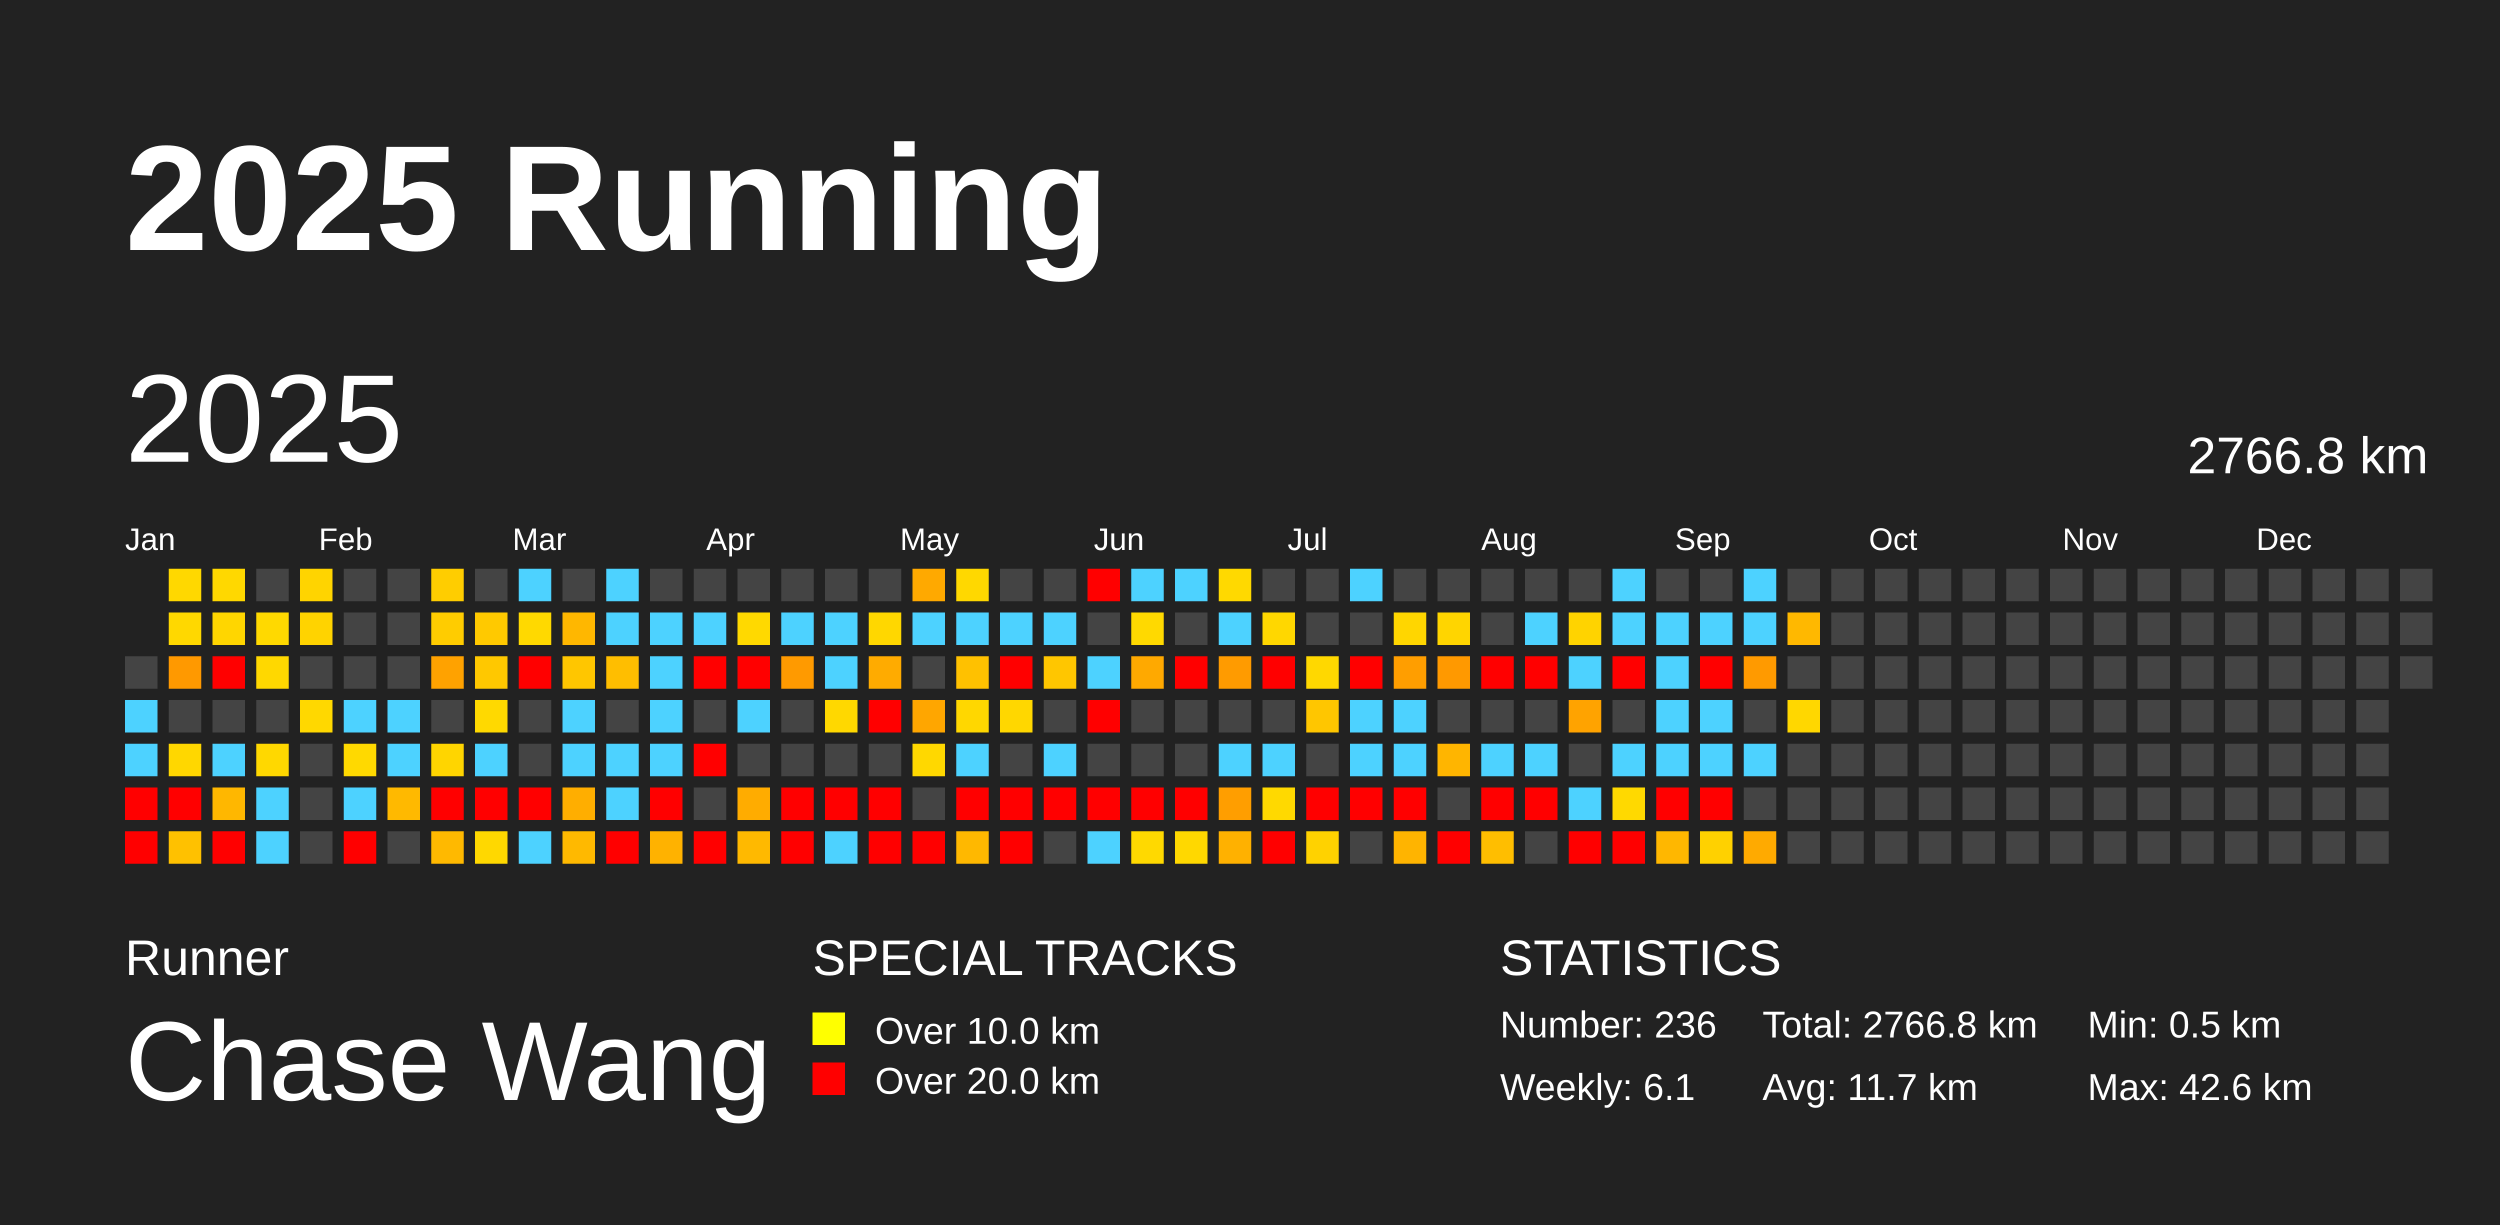
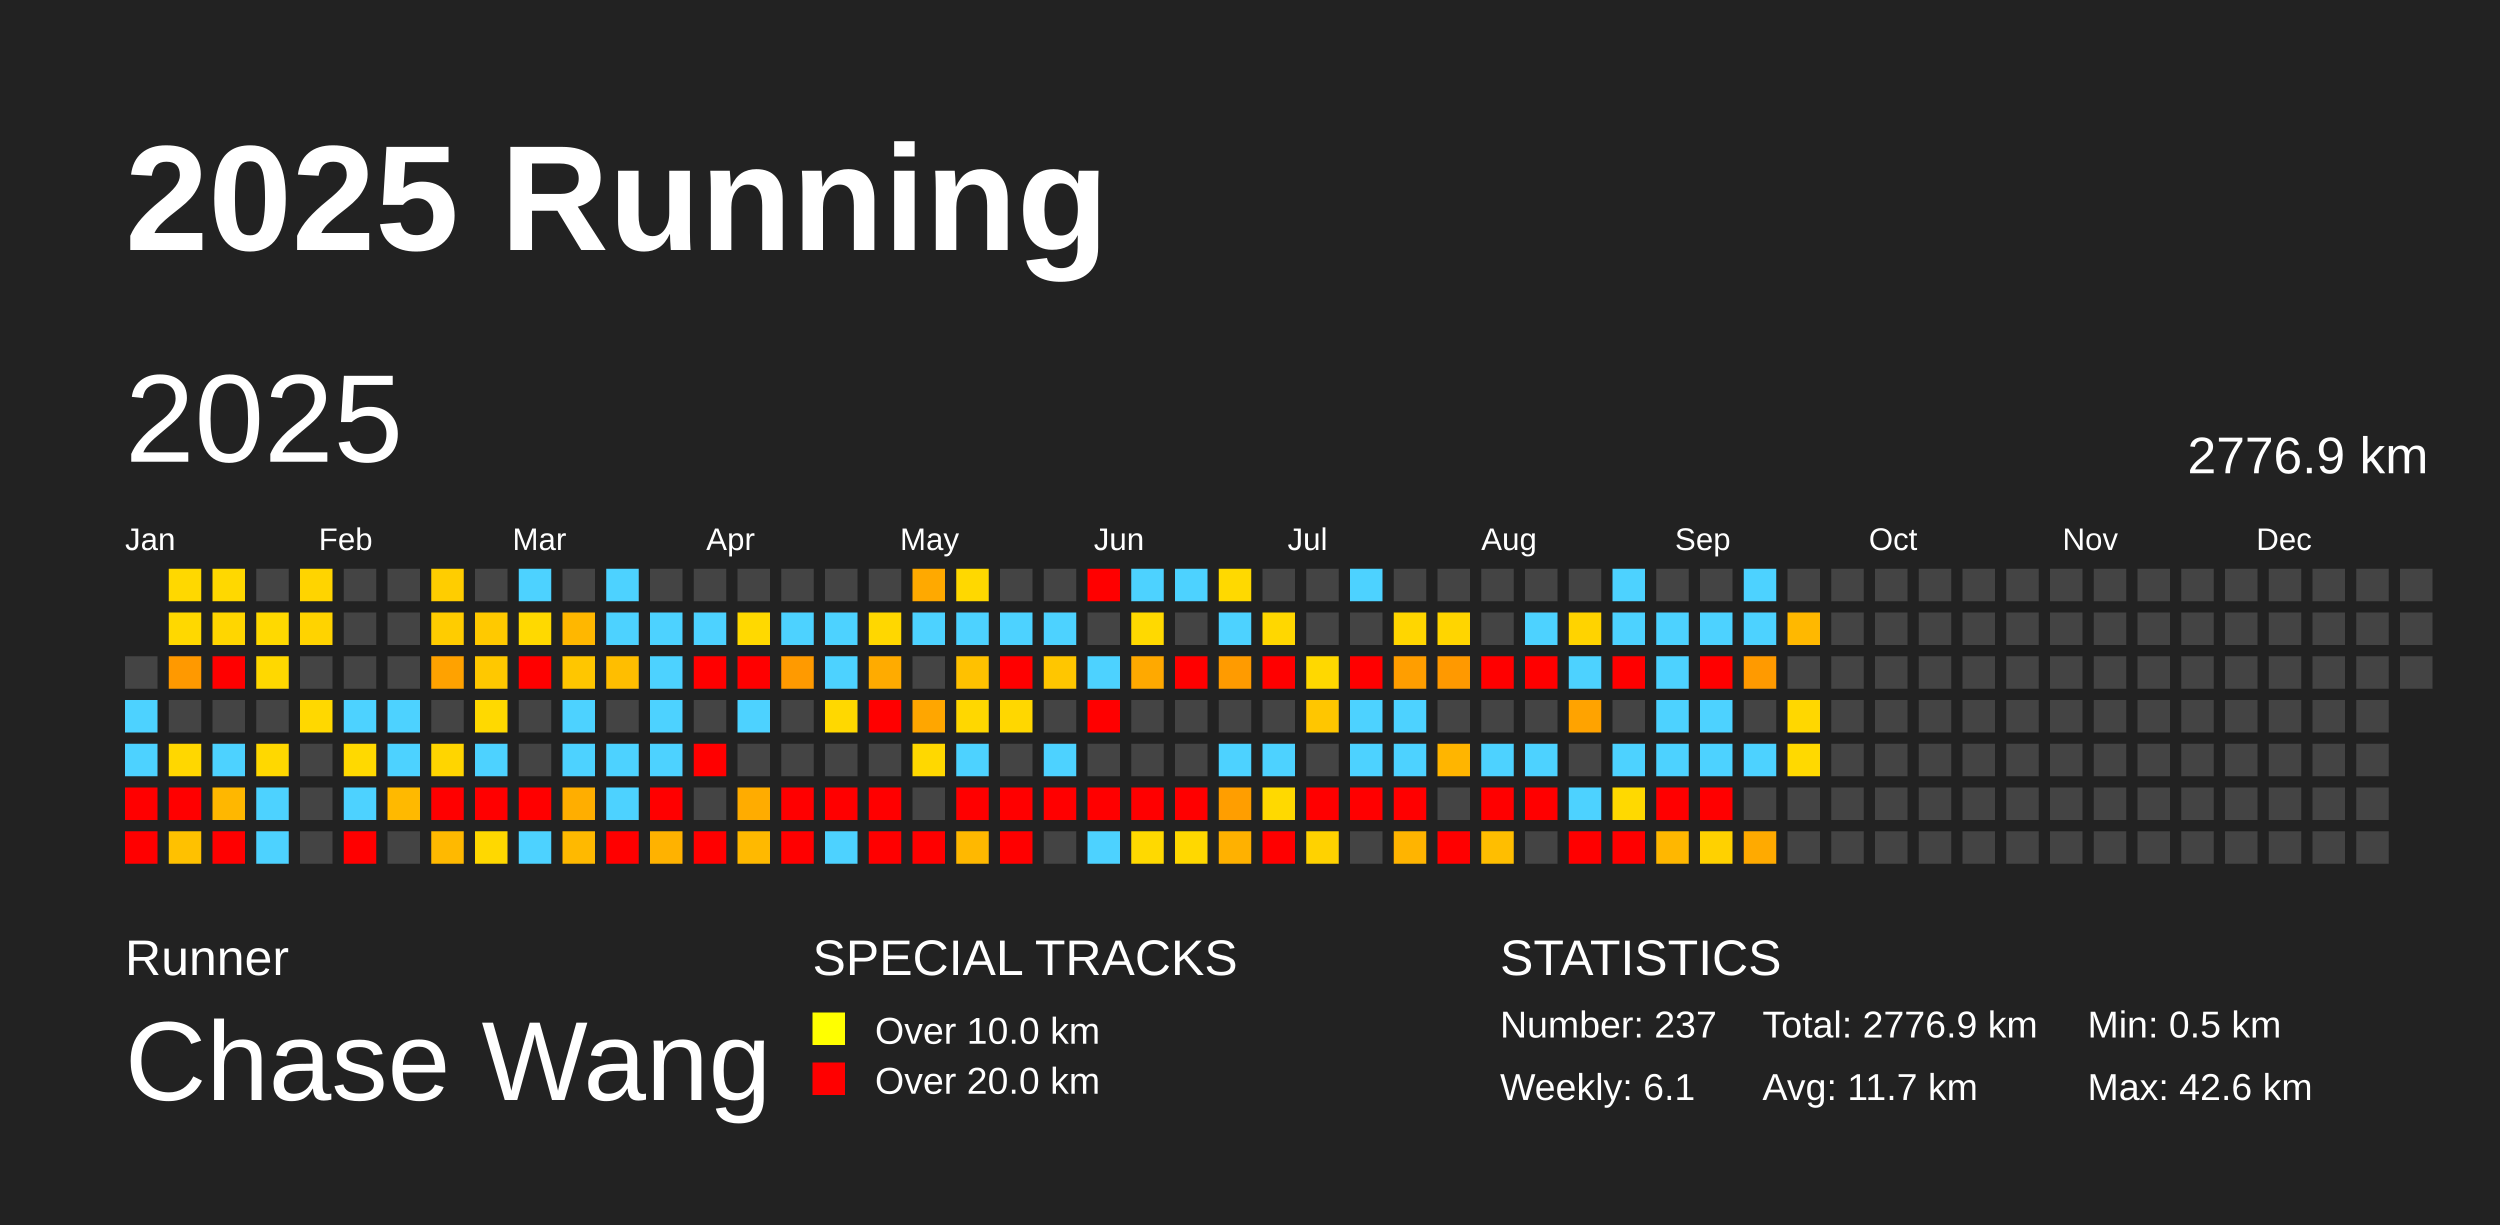
<svg xmlns="http://www.w3.org/2000/svg" baseProfile="full" height="98mm" version="1.1" viewBox="0,0,200,98" width="200mm">
  <defs />
  <rect fill="#222222" height="98" width="200" x="0" y="0" />
  <text fill="#FFFFFF" style="font-size:12px; font-family:Arial; font-weight:bold;" x="10" y="20">2025 Running</text>
  <text fill="#FFFFFF" style="font-size:4px; font-family:Arial" x="10" y="78">Runner</text>
  <text fill="#FFFFFF" style="font-size:9px; font-family:Arial" x="10" y="88">Chase Wang</text>
  <text fill="#FFFFFF" style="font-size:4px; font-family:Arial" x="65" y="78">SPECIAL TRACKS</text>
  <rect fill="yellow" height="2.6" width="2.6" x="65" y="81" />
  <text fill="#FFFFFF" style="font-size:3px; font-family:Arial" x="70" y="83.5">Over 10.0 km</text>
  <rect fill="red" height="2.6" width="2.6" x="65" y="85" />
  <text fill="#FFFFFF" style="font-size:3px; font-family:Arial" x="70" y="87.5">Over 20.0 km</text>
  <text fill="#FFFFFF" style="font-size:4px; font-family:Arial" x="120" y="78">STATISTICS</text>
-   <text fill="#FFFFFF" style="font-size:3px; font-family:Arial" x="120" y="83">Number: 236</text>
+   <text fill="#FFFFFF" style="font-size:3px; font-family:Arial" x="120" y="83">Number: 237</text>
  <text fill="#FFFFFF" style="font-size:3px; font-family:Arial" x="120" y="88">Weekly: 6.1</text>
-   <text fill="#FFFFFF" style="font-size:3px; font-family:Arial" x="141" y="83">Total: 2766.8 km</text>
+   <text fill="#FFFFFF" style="font-size:3px; font-family:Arial" x="141" y="83">Total: 2776.9 km</text>
  <text fill="#FFFFFF" style="font-size:3px; font-family:Arial" x="141" y="88">Avg: 11.7 km</text>
  <text fill="#FFFFFF" style="font-size:3px; font-family:Arial" x="167" y="83">Min: 0.5 km</text>
  <text fill="#FFFFFF" style="font-size:3px; font-family:Arial" x="167" y="88">Max: 42.6 km</text>
  <text dominant-baseline="hanging" fill="#FFFFFF" style="font-size:10.0px; font-family:Arial;" x="10" y="30">2025</text>
-   <text dominant-baseline="hanging" fill="#FFFFFF" style="font-size:4.125px; font-family:Arial;" x="175" y="35">2766.8 km</text>
+   <text dominant-baseline="hanging" fill="#FFFFFF" style="font-size:4.125px; font-family:Arial;" x="175" y="35">2776.9 km</text>
  <text fill="#FFFFFF" style="font-size:2.5px; font-family:Arial" x="10.0" y="44">Jan</text>
  <text fill="#FFFFFF" style="font-size:2.5px; font-family:Arial" x="25.5" y="44">Feb</text>
  <text fill="#FFFFFF" style="font-size:2.5px; font-family:Arial" x="41.0" y="44">Mar</text>
  <text fill="#FFFFFF" style="font-size:2.5px; font-family:Arial" x="56.5" y="44">Apr</text>
  <text fill="#FFFFFF" style="font-size:2.5px; font-family:Arial" x="72.0" y="44">May</text>
  <text fill="#FFFFFF" style="font-size:2.5px; font-family:Arial" x="87.5" y="44">Jun</text>
  <text fill="#FFFFFF" style="font-size:2.5px; font-family:Arial" x="103.0" y="44">Jul</text>
  <text fill="#FFFFFF" style="font-size:2.5px; font-family:Arial" x="118.5" y="44">Aug</text>
  <text fill="#FFFFFF" style="font-size:2.5px; font-family:Arial" x="134.0" y="44">Sep</text>
  <text fill="#FFFFFF" style="font-size:2.5px; font-family:Arial" x="149.5" y="44">Oct</text>
  <text fill="#FFFFFF" style="font-size:2.5px; font-family:Arial" x="165.0" y="44">Nov</text>
  <text fill="#FFFFFF" style="font-size:2.5px; font-family:Arial" x="180.5" y="44">Dec</text>
  <rect fill="#444444" height="2.6" width="2.6" x="10.0" y="52.5" />
  <rect fill="#4dd2ff" height="2.6" width="2.6" x="10.0" y="56.0" />
  <rect fill="#4dd2ff" height="2.6" width="2.6" x="10.0" y="59.5" />
  <rect fill="red" height="2.6" width="2.6" x="10.0" y="63.0" />
  <rect fill="red" height="2.6" width="2.6" x="10.0" y="66.5" />
  <rect fill="#ffd800" height="2.6" width="2.6" x="13.5" y="45.5" />
  <rect fill="#ffd800" height="2.6" width="2.6" x="13.5" y="49.0" />
  <rect fill="#ff9900" height="2.6" width="2.6" x="13.5" y="52.5" />
  <rect fill="#444444" height="2.6" width="2.6" x="13.5" y="56.0" />
  <rect fill="#ffd700" height="2.6" width="2.6" x="13.5" y="59.5" />
  <rect fill="red" height="2.6" width="2.6" x="13.5" y="63.0" />
  <rect fill="#ffc100" height="2.6" width="2.6" x="13.5" y="66.5" />
  <rect fill="#ffd800" height="2.6" width="2.6" x="17.0" y="45.5" />
  <rect fill="#ffd600" height="2.6" width="2.6" x="17.0" y="49.0" />
  <rect fill="red" height="2.6" width="2.6" x="17.0" y="52.5" />
  <rect fill="#444444" height="2.6" width="2.6" x="17.0" y="56.0" />
  <rect fill="#4dd2ff" height="2.6" width="2.6" x="17.0" y="59.5" />
  <rect fill="#ffb700" height="2.6" width="2.6" x="17.0" y="63.0" />
  <rect fill="red" height="2.6" width="2.6" x="17.0" y="66.5" />
  <rect fill="#444444" height="2.6" width="2.6" x="20.5" y="45.5" />
  <rect fill="#ffd900" height="2.6" width="2.6" x="20.5" y="49.0" />
  <rect fill="#ffd800" height="2.6" width="2.6" x="20.5" y="52.5" />
  <rect fill="#444444" height="2.6" width="2.6" x="20.5" y="56.0" />
  <rect fill="#ffd800" height="2.6" width="2.6" x="20.5" y="59.5" />
  <rect fill="#4dd2ff" height="2.6" width="2.6" x="20.5" y="63.0" />
  <rect fill="#4dd2ff" height="2.6" width="2.6" x="20.5" y="66.5" />
  <rect fill="#ffd400" height="2.6" width="2.6" x="24.0" y="45.5" />
  <rect fill="#ffd300" height="2.6" width="2.6" x="24.0" y="49.0" />
  <rect fill="#444444" height="2.6" width="2.6" x="24.0" y="52.5" />
  <rect fill="#ffd800" height="2.6" width="2.6" x="24.0" y="56.0" />
  <rect fill="#444444" height="2.6" width="2.6" x="24.0" y="59.5" />
  <rect fill="#444444" height="2.6" width="2.6" x="24.0" y="63.0" />
  <rect fill="#444444" height="2.6" width="2.6" x="24.0" y="66.5" />
  <rect fill="#444444" height="2.6" width="2.6" x="27.5" y="45.5" />
  <rect fill="#444444" height="2.6" width="2.6" x="27.5" y="49.0" />
  <rect fill="#444444" height="2.6" width="2.6" x="27.5" y="52.5" />
  <rect fill="#4dd2ff" height="2.6" width="2.6" x="27.5" y="56.0" />
  <rect fill="#ffd900" height="2.6" width="2.6" x="27.5" y="59.5" />
  <rect fill="#4dd2ff" height="2.6" width="2.6" x="27.5" y="63.0" />
  <rect fill="red" height="2.6" width="2.6" x="27.5" y="66.5" />
  <rect fill="#444444" height="2.6" width="2.6" x="31.0" y="45.5" />
  <rect fill="#444444" height="2.6" width="2.6" x="31.0" y="49.0" />
  <rect fill="#444444" height="2.6" width="2.6" x="31.0" y="52.5" />
  <rect fill="#4dd2ff" height="2.6" width="2.6" x="31.0" y="56.0" />
  <rect fill="#4dd2ff" height="2.6" width="2.6" x="31.0" y="59.5" />
  <rect fill="#ffb900" height="2.6" width="2.6" x="31.0" y="63.0" />
  <rect fill="#444444" height="2.6" width="2.6" x="31.0" y="66.5" />
  <rect fill="#ffcd00" height="2.6" width="2.6" x="34.5" y="45.5" />
  <rect fill="#ffcc00" height="2.6" width="2.6" x="34.5" y="49.0" />
  <rect fill="#ffa200" height="2.6" width="2.6" x="34.5" y="52.5" />
  <rect fill="#444444" height="2.6" width="2.6" x="34.5" y="56.0" />
  <rect fill="#ffd500" height="2.6" width="2.6" x="34.5" y="59.5" />
  <rect fill="red" height="2.6" width="2.6" x="34.5" y="63.0" />
  <rect fill="#ffb900" height="2.6" width="2.6" x="34.5" y="66.5" />
  <rect fill="#444444" height="2.6" width="2.6" x="38.0" y="45.5" />
  <rect fill="#ffc900" height="2.6" width="2.6" x="38.0" y="49.0" />
  <rect fill="#ffc800" height="2.6" width="2.6" x="38.0" y="52.5" />
  <rect fill="#ffd900" height="2.6" width="2.6" x="38.0" y="56.0" />
  <rect fill="#4dd2ff" height="2.6" width="2.6" x="38.0" y="59.5" />
  <rect fill="red" height="2.6" width="2.6" x="38.0" y="63.0" />
  <rect fill="#ffd800" height="2.6" width="2.6" x="38.0" y="66.5" />
  <rect fill="#4dd2ff" height="2.6" width="2.6" x="41.5" y="45.5" />
  <rect fill="#ffd900" height="2.6" width="2.6" x="41.5" y="49.0" />
  <rect fill="red" height="2.6" width="2.6" x="41.5" y="52.5" />
  <rect fill="#444444" height="2.6" width="2.6" x="41.5" y="56.0" />
  <rect fill="#444444" height="2.6" width="2.6" x="41.5" y="59.5" />
  <rect fill="red" height="2.6" width="2.6" x="41.5" y="63.0" />
  <rect fill="#4dd2ff" height="2.6" width="2.6" x="41.5" y="66.5" />
  <rect fill="#444444" height="2.6" width="2.6" x="45.0" y="45.5" />
  <rect fill="#ffb700" height="2.6" width="2.6" x="45.0" y="49.0" />
  <rect fill="#ffc600" height="2.6" width="2.6" x="45.0" y="52.5" />
  <rect fill="#4dd2ff" height="2.6" width="2.6" x="45.0" y="56.0" />
  <rect fill="#4dd2ff" height="2.6" width="2.6" x="45.0" y="59.5" />
  <rect fill="#ffae00" height="2.6" width="2.6" x="45.0" y="63.0" />
  <rect fill="#ffb900" height="2.6" width="2.6" x="45.0" y="66.5" />
  <rect fill="#4dd2ff" height="2.6" width="2.6" x="48.5" y="45.5" />
  <rect fill="#4dd2ff" height="2.6" width="2.6" x="48.5" y="49.0" />
  <rect fill="#ffbe00" height="2.6" width="2.6" x="48.5" y="52.5" />
  <rect fill="#444444" height="2.6" width="2.6" x="48.5" y="56.0" />
  <rect fill="#4dd2ff" height="2.6" width="2.6" x="48.5" y="59.5" />
  <rect fill="#4dd2ff" height="2.6" width="2.6" x="48.5" y="63.0" />
  <rect fill="red" height="2.6" width="2.6" x="48.5" y="66.5" />
  <rect fill="#444444" height="2.6" width="2.6" x="52.0" y="45.5" />
  <rect fill="#4dd2ff" height="2.6" width="2.6" x="52.0" y="49.0" />
  <rect fill="#4dd2ff" height="2.6" width="2.6" x="52.0" y="52.5" />
  <rect fill="#4dd2ff" height="2.6" width="2.6" x="52.0" y="56.0" />
  <rect fill="#4dd2ff" height="2.6" width="2.6" x="52.0" y="59.5" />
  <rect fill="red" height="2.6" width="2.6" x="52.0" y="63.0" />
  <rect fill="#ffb200" height="2.6" width="2.6" x="52.0" y="66.5" />
  <rect fill="#444444" height="2.6" width="2.6" x="55.5" y="45.5" />
  <rect fill="#4dd2ff" height="2.6" width="2.6" x="55.5" y="49.0" />
  <rect fill="red" height="2.6" width="2.6" x="55.5" y="52.5" />
  <rect fill="#444444" height="2.6" width="2.6" x="55.5" y="56.0" />
  <rect fill="red" height="2.6" width="2.6" x="55.5" y="59.5" />
  <rect fill="#444444" height="2.6" width="2.6" x="55.5" y="63.0" />
  <rect fill="red" height="2.6" width="2.6" x="55.5" y="66.5" />
  <rect fill="#444444" height="2.6" width="2.6" x="59.0" y="45.5" />
  <rect fill="#ffd900" height="2.6" width="2.6" x="59.0" y="49.0" />
  <rect fill="red" height="2.6" width="2.6" x="59.0" y="52.5" />
  <rect fill="#4dd2ff" height="2.6" width="2.6" x="59.0" y="56.0" />
  <rect fill="#444444" height="2.6" width="2.6" x="59.0" y="59.5" />
  <rect fill="#ffac00" height="2.6" width="2.6" x="59.0" y="63.0" />
  <rect fill="#ffb900" height="2.6" width="2.6" x="59.0" y="66.5" />
  <rect fill="#444444" height="2.6" width="2.6" x="62.5" y="45.5" />
  <rect fill="#4dd2ff" height="2.6" width="2.6" x="62.5" y="49.0" />
  <rect fill="#ff9a00" height="2.6" width="2.6" x="62.5" y="52.5" />
  <rect fill="#444444" height="2.6" width="2.6" x="62.5" y="56.0" />
  <rect fill="#444444" height="2.6" width="2.6" x="62.5" y="59.5" />
  <rect fill="red" height="2.6" width="2.6" x="62.5" y="63.0" />
  <rect fill="red" height="2.6" width="2.6" x="62.5" y="66.5" />
  <rect fill="#444444" height="2.6" width="2.6" x="66.0" y="45.5" />
  <rect fill="#4dd2ff" height="2.6" width="2.6" x="66.0" y="49.0" />
  <rect fill="#4dd2ff" height="2.6" width="2.6" x="66.0" y="52.5" />
  <rect fill="#ffd800" height="2.6" width="2.6" x="66.0" y="56.0" />
  <rect fill="#444444" height="2.6" width="2.6" x="66.0" y="59.5" />
  <rect fill="red" height="2.6" width="2.6" x="66.0" y="63.0" />
  <rect fill="#4dd2ff" height="2.6" width="2.6" x="66.0" y="66.5" />
  <rect fill="#444444" height="2.6" width="2.6" x="69.5" y="45.5" />
  <rect fill="#ffd700" height="2.6" width="2.6" x="69.5" y="49.0" />
  <rect fill="#ffab00" height="2.6" width="2.6" x="69.5" y="52.5" />
  <rect fill="red" height="2.6" width="2.6" x="69.5" y="56.0" />
  <rect fill="#444444" height="2.6" width="2.6" x="69.5" y="59.5" />
  <rect fill="red" height="2.6" width="2.6" x="69.5" y="63.0" />
  <rect fill="red" height="2.6" width="2.6" x="69.5" y="66.5" />
  <rect fill="#ffa900" height="2.6" width="2.6" x="73.0" y="45.5" />
  <rect fill="#4dd2ff" height="2.6" width="2.6" x="73.0" y="49.0" />
  <rect fill="#444444" height="2.6" width="2.6" x="73.0" y="52.5" />
  <rect fill="#ffa600" height="2.6" width="2.6" x="73.0" y="56.0" />
  <rect fill="#ffd800" height="2.6" width="2.6" x="73.0" y="59.5" />
  <rect fill="#444444" height="2.6" width="2.6" x="73.0" y="63.0" />
  <rect fill="red" height="2.6" width="2.6" x="73.0" y="66.5" />
  <rect fill="#ffd800" height="2.6" width="2.6" x="76.5" y="45.5" />
  <rect fill="#4dd2ff" height="2.6" width="2.6" x="76.5" y="49.0" />
  <rect fill="#ffc100" height="2.6" width="2.6" x="76.5" y="52.5" />
  <rect fill="#ffd700" height="2.6" width="2.6" x="76.5" y="56.0" />
  <rect fill="#4dd2ff" height="2.6" width="2.6" x="76.5" y="59.5" />
  <rect fill="red" height="2.6" width="2.6" x="76.5" y="63.0" />
  <rect fill="#ffb800" height="2.6" width="2.6" x="76.5" y="66.5" />
  <rect fill="#444444" height="2.6" width="2.6" x="80.0" y="45.5" />
  <rect fill="#4dd2ff" height="2.6" width="2.6" x="80.0" y="49.0" />
  <rect fill="red" height="2.6" width="2.6" x="80.0" y="52.5" />
  <rect fill="#ffd700" height="2.6" width="2.6" x="80.0" y="56.0" />
  <rect fill="#444444" height="2.6" width="2.6" x="80.0" y="59.5" />
  <rect fill="red" height="2.6" width="2.6" x="80.0" y="63.0" />
  <rect fill="red" height="2.6" width="2.6" x="80.0" y="66.5" />
  <rect fill="#444444" height="2.6" width="2.6" x="83.5" y="45.5" />
  <rect fill="#4dd2ff" height="2.6" width="2.6" x="83.5" y="49.0" />
  <rect fill="#ffc600" height="2.6" width="2.6" x="83.5" y="52.5" />
  <rect fill="#444444" height="2.6" width="2.6" x="83.5" y="56.0" />
  <rect fill="#4dd2ff" height="2.6" width="2.6" x="83.5" y="59.5" />
  <rect fill="red" height="2.6" width="2.6" x="83.5" y="63.0" />
  <rect fill="#444444" height="2.6" width="2.6" x="83.5" y="66.5" />
  <rect fill="red" height="2.6" width="2.6" x="87.0" y="45.5" />
  <rect fill="#444444" height="2.6" width="2.6" x="87.0" y="49.0" />
  <rect fill="#4dd2ff" height="2.6" width="2.6" x="87.0" y="52.5" />
  <rect fill="red" height="2.6" width="2.6" x="87.0" y="56.0" />
  <rect fill="#444444" height="2.6" width="2.6" x="87.0" y="59.5" />
  <rect fill="red" height="2.6" width="2.6" x="87.0" y="63.0" />
  <rect fill="#4dd2ff" height="2.6" width="2.6" x="87.0" y="66.5" />
  <rect fill="#4dd2ff" height="2.6" width="2.6" x="90.5" y="45.5" />
  <rect fill="#ffd900" height="2.6" width="2.6" x="90.5" y="49.0" />
  <rect fill="#ffa900" height="2.6" width="2.6" x="90.5" y="52.5" />
  <rect fill="#444444" height="2.6" width="2.6" x="90.5" y="56.0" />
  <rect fill="#444444" height="2.6" width="2.6" x="90.5" y="59.5" />
  <rect fill="red" height="2.6" width="2.6" x="90.5" y="63.0" />
  <rect fill="#ffd900" height="2.6" width="2.6" x="90.5" y="66.5" />
  <rect fill="#4dd2ff" height="2.6" width="2.6" x="94.0" y="45.5" />
  <rect fill="#444444" height="2.6" width="2.6" x="94.0" y="49.0" />
  <rect fill="red" height="2.6" width="2.6" x="94.0" y="52.5" />
  <rect fill="#444444" height="2.6" width="2.6" x="94.0" y="56.0" />
  <rect fill="#444444" height="2.6" width="2.6" x="94.0" y="59.5" />
  <rect fill="red" height="2.6" width="2.6" x="94.0" y="63.0" />
  <rect fill="#ffd800" height="2.6" width="2.6" x="94.0" y="66.5" />
  <rect fill="#ffd900" height="2.6" width="2.6" x="97.5" y="45.5" />
  <rect fill="#4dd2ff" height="2.6" width="2.6" x="97.5" y="49.0" />
  <rect fill="#ff9b00" height="2.6" width="2.6" x="97.5" y="52.5" />
  <rect fill="#444444" height="2.6" width="2.6" x="97.5" y="56.0" />
  <rect fill="#4dd2ff" height="2.6" width="2.6" x="97.5" y="59.5" />
  <rect fill="#ff9e00" height="2.6" width="2.6" x="97.5" y="63.0" />
  <rect fill="#ffb100" height="2.6" width="2.6" x="97.5" y="66.5" />
  <rect fill="#444444" height="2.6" width="2.6" x="101.0" y="45.5" />
  <rect fill="#ffd700" height="2.6" width="2.6" x="101.0" y="49.0" />
  <rect fill="red" height="2.6" width="2.6" x="101.0" y="52.5" />
  <rect fill="#444444" height="2.6" width="2.6" x="101.0" y="56.0" />
  <rect fill="#4dd2ff" height="2.6" width="2.6" x="101.0" y="59.5" />
  <rect fill="#ffd900" height="2.6" width="2.6" x="101.0" y="63.0" />
  <rect fill="red" height="2.6" width="2.6" x="101.0" y="66.5" />
  <rect fill="#444444" height="2.6" width="2.6" x="104.5" y="45.5" />
  <rect fill="#444444" height="2.6" width="2.6" x="104.5" y="49.0" />
  <rect fill="#ffd800" height="2.6" width="2.6" x="104.5" y="52.5" />
  <rect fill="#ffc600" height="2.6" width="2.6" x="104.5" y="56.0" />
  <rect fill="#444444" height="2.6" width="2.6" x="104.5" y="59.5" />
  <rect fill="red" height="2.6" width="2.6" x="104.5" y="63.0" />
  <rect fill="#ffd200" height="2.6" width="2.6" x="104.5" y="66.5" />
  <rect fill="#4dd2ff" height="2.6" width="2.6" x="108.0" y="45.5" />
  <rect fill="#444444" height="2.6" width="2.6" x="108.0" y="49.0" />
  <rect fill="red" height="2.6" width="2.6" x="108.0" y="52.5" />
  <rect fill="#4dd2ff" height="2.6" width="2.6" x="108.0" y="56.0" />
  <rect fill="#4dd2ff" height="2.6" width="2.6" x="108.0" y="59.5" />
  <rect fill="red" height="2.6" width="2.6" x="108.0" y="63.0" />
  <rect fill="#444444" height="2.6" width="2.6" x="108.0" y="66.5" />
  <rect fill="#444444" height="2.6" width="2.6" x="111.5" y="45.5" />
  <rect fill="#ffd600" height="2.6" width="2.6" x="111.5" y="49.0" />
  <rect fill="#ff9e00" height="2.6" width="2.6" x="111.5" y="52.5" />
  <rect fill="#4dd2ff" height="2.6" width="2.6" x="111.5" y="56.0" />
  <rect fill="#4dd2ff" height="2.6" width="2.6" x="111.5" y="59.5" />
  <rect fill="red" height="2.6" width="2.6" x="111.5" y="63.0" />
  <rect fill="#ffb400" height="2.6" width="2.6" x="111.5" y="66.5" />
  <rect fill="#444444" height="2.6" width="2.6" x="115.0" y="45.5" />
  <rect fill="#ffd500" height="2.6" width="2.6" x="115.0" y="49.0" />
  <rect fill="#ff9900" height="2.6" width="2.6" x="115.0" y="52.5" />
  <rect fill="#444444" height="2.6" width="2.6" x="115.0" y="56.0" />
  <rect fill="#ffb500" height="2.6" width="2.6" x="115.0" y="59.5" />
  <rect fill="#444444" height="2.6" width="2.6" x="115.0" y="63.0" />
  <rect fill="red" height="2.6" width="2.6" x="115.0" y="66.5" />
  <rect fill="#444444" height="2.6" width="2.6" x="118.5" y="45.5" />
  <rect fill="#444444" height="2.6" width="2.6" x="118.5" y="49.0" />
  <rect fill="red" height="2.6" width="2.6" x="118.5" y="52.5" />
  <rect fill="#444444" height="2.6" width="2.6" x="118.5" y="56.0" />
  <rect fill="#4dd2ff" height="2.6" width="2.6" x="118.5" y="59.5" />
  <rect fill="red" height="2.6" width="2.6" x="118.5" y="63.0" />
  <rect fill="#ffbe00" height="2.6" width="2.6" x="118.5" y="66.5" />
  <rect fill="#444444" height="2.6" width="2.6" x="122.0" y="45.5" />
  <rect fill="#4dd2ff" height="2.6" width="2.6" x="122.0" y="49.0" />
  <rect fill="red" height="2.6" width="2.6" x="122.0" y="52.5" />
  <rect fill="#444444" height="2.6" width="2.6" x="122.0" y="56.0" />
  <rect fill="#4dd2ff" height="2.6" width="2.6" x="122.0" y="59.5" />
  <rect fill="red" height="2.6" width="2.6" x="122.0" y="63.0" />
  <rect fill="#444444" height="2.6" width="2.6" x="122.0" y="66.5" />
  <rect fill="#444444" height="2.6" width="2.6" x="125.5" y="45.5" />
  <rect fill="#ffd300" height="2.6" width="2.6" x="125.5" y="49.0" />
  <rect fill="#4dd2ff" height="2.6" width="2.6" x="125.5" y="52.5" />
  <rect fill="#ffa300" height="2.6" width="2.6" x="125.5" y="56.0" />
  <rect fill="#444444" height="2.6" width="2.6" x="125.5" y="59.5" />
  <rect fill="#4dd2ff" height="2.6" width="2.6" x="125.5" y="63.0" />
  <rect fill="red" height="2.6" width="2.6" x="125.5" y="66.5" />
  <rect fill="#4dd2ff" height="2.6" width="2.6" x="129.0" y="45.5" />
  <rect fill="#4dd2ff" height="2.6" width="2.6" x="129.0" y="49.0" />
  <rect fill="red" height="2.6" width="2.6" x="129.0" y="52.5" />
  <rect fill="#444444" height="2.6" width="2.6" x="129.0" y="56.0" />
  <rect fill="#4dd2ff" height="2.6" width="2.6" x="129.0" y="59.5" />
  <rect fill="#ffd900" height="2.6" width="2.6" x="129.0" y="63.0" />
  <rect fill="red" height="2.6" width="2.6" x="129.0" y="66.5" />
  <rect fill="#444444" height="2.6" width="2.6" x="132.5" y="45.5" />
  <rect fill="#4dd2ff" height="2.6" width="2.6" x="132.5" y="49.0" />
  <rect fill="#4dd2ff" height="2.6" width="2.6" x="132.5" y="52.5" />
  <rect fill="#4dd2ff" height="2.6" width="2.6" x="132.5" y="56.0" />
  <rect fill="#4dd2ff" height="2.6" width="2.6" x="132.5" y="59.5" />
  <rect fill="red" height="2.6" width="2.6" x="132.5" y="63.0" />
  <rect fill="#ffb700" height="2.6" width="2.6" x="132.5" y="66.5" />
  <rect fill="#444444" height="2.6" width="2.6" x="136.0" y="45.5" />
  <rect fill="#4dd2ff" height="2.6" width="2.6" x="136.0" y="49.0" />
  <rect fill="red" height="2.6" width="2.6" x="136.0" y="52.5" />
  <rect fill="#4dd2ff" height="2.6" width="2.6" x="136.0" y="56.0" />
  <rect fill="#4dd2ff" height="2.6" width="2.6" x="136.0" y="59.5" />
  <rect fill="red" height="2.6" width="2.6" x="136.0" y="63.0" />
  <rect fill="#ffd100" height="2.6" width="2.6" x="136.0" y="66.5" />
  <rect fill="#4dd2ff" height="2.6" width="2.6" x="139.5" y="45.5" />
  <rect fill="#4dd2ff" height="2.6" width="2.6" x="139.5" y="49.0" />
  <rect fill="#ff9a00" height="2.6" width="2.6" x="139.5" y="52.5" />
  <rect fill="#444444" height="2.6" width="2.6" x="139.5" y="56.0" />
  <rect fill="#4dd2ff" height="2.6" width="2.6" x="139.5" y="59.5" />
  <rect fill="#444444" height="2.6" width="2.6" x="139.5" y="63.0" />
  <rect fill="#ffaa00" height="2.6" width="2.6" x="139.5" y="66.5" />
  <rect fill="#444444" height="2.6" width="2.6" x="143.0" y="45.5" />
  <rect fill="#ffb800" height="2.6" width="2.6" x="143.0" y="49.0" />
  <rect fill="#444444" height="2.6" width="2.6" x="143.0" y="52.5" />
  <rect fill="#ffd700" height="2.6" width="2.6" x="143.0" y="56.0" />
-   <rect fill="#444444" height="2.6" width="2.6" x="143.0" y="59.5" />
+   <rect fill="#ffd900" height="2.6" width="2.6" x="143.0" y="59.5" />
  <rect fill="#444444" height="2.6" width="2.6" x="143.0" y="63.0" />
  <rect fill="#444444" height="2.6" width="2.6" x="143.0" y="66.5" />
  <rect fill="#444444" height="2.6" width="2.6" x="146.5" y="45.5" />
  <rect fill="#444444" height="2.6" width="2.6" x="146.5" y="49.0" />
  <rect fill="#444444" height="2.6" width="2.6" x="146.5" y="52.5" />
  <rect fill="#444444" height="2.6" width="2.6" x="146.5" y="56.0" />
  <rect fill="#444444" height="2.6" width="2.6" x="146.5" y="59.5" />
  <rect fill="#444444" height="2.6" width="2.6" x="146.5" y="63.0" />
  <rect fill="#444444" height="2.6" width="2.6" x="146.5" y="66.5" />
  <rect fill="#444444" height="2.6" width="2.6" x="150.0" y="45.5" />
  <rect fill="#444444" height="2.6" width="2.6" x="150.0" y="49.0" />
  <rect fill="#444444" height="2.6" width="2.6" x="150.0" y="52.5" />
  <rect fill="#444444" height="2.6" width="2.6" x="150.0" y="56.0" />
  <rect fill="#444444" height="2.6" width="2.6" x="150.0" y="59.5" />
  <rect fill="#444444" height="2.6" width="2.6" x="150.0" y="63.0" />
  <rect fill="#444444" height="2.6" width="2.6" x="150.0" y="66.5" />
  <rect fill="#444444" height="2.6" width="2.6" x="153.5" y="45.5" />
  <rect fill="#444444" height="2.6" width="2.6" x="153.5" y="49.0" />
  <rect fill="#444444" height="2.6" width="2.6" x="153.5" y="52.5" />
  <rect fill="#444444" height="2.6" width="2.6" x="153.5" y="56.0" />
  <rect fill="#444444" height="2.6" width="2.6" x="153.5" y="59.5" />
  <rect fill="#444444" height="2.6" width="2.6" x="153.5" y="63.0" />
  <rect fill="#444444" height="2.6" width="2.6" x="153.5" y="66.5" />
  <rect fill="#444444" height="2.6" width="2.6" x="157.0" y="45.5" />
  <rect fill="#444444" height="2.6" width="2.6" x="157.0" y="49.0" />
  <rect fill="#444444" height="2.6" width="2.6" x="157.0" y="52.5" />
  <rect fill="#444444" height="2.6" width="2.6" x="157.0" y="56.0" />
  <rect fill="#444444" height="2.6" width="2.6" x="157.0" y="59.5" />
  <rect fill="#444444" height="2.6" width="2.6" x="157.0" y="63.0" />
  <rect fill="#444444" height="2.6" width="2.6" x="157.0" y="66.5" />
  <rect fill="#444444" height="2.6" width="2.6" x="160.5" y="45.5" />
  <rect fill="#444444" height="2.6" width="2.6" x="160.5" y="49.0" />
  <rect fill="#444444" height="2.6" width="2.6" x="160.5" y="52.5" />
  <rect fill="#444444" height="2.6" width="2.6" x="160.5" y="56.0" />
  <rect fill="#444444" height="2.6" width="2.6" x="160.5" y="59.5" />
  <rect fill="#444444" height="2.6" width="2.6" x="160.5" y="63.0" />
  <rect fill="#444444" height="2.6" width="2.6" x="160.5" y="66.5" />
  <rect fill="#444444" height="2.6" width="2.6" x="164.0" y="45.5" />
  <rect fill="#444444" height="2.6" width="2.6" x="164.0" y="49.0" />
  <rect fill="#444444" height="2.6" width="2.6" x="164.0" y="52.5" />
  <rect fill="#444444" height="2.6" width="2.6" x="164.0" y="56.0" />
  <rect fill="#444444" height="2.6" width="2.6" x="164.0" y="59.5" />
  <rect fill="#444444" height="2.6" width="2.6" x="164.0" y="63.0" />
  <rect fill="#444444" height="2.6" width="2.6" x="164.0" y="66.5" />
  <rect fill="#444444" height="2.6" width="2.6" x="167.5" y="45.5" />
  <rect fill="#444444" height="2.6" width="2.6" x="167.5" y="49.0" />
  <rect fill="#444444" height="2.6" width="2.6" x="167.5" y="52.5" />
  <rect fill="#444444" height="2.6" width="2.6" x="167.5" y="56.0" />
  <rect fill="#444444" height="2.6" width="2.6" x="167.5" y="59.5" />
  <rect fill="#444444" height="2.6" width="2.6" x="167.5" y="63.0" />
  <rect fill="#444444" height="2.6" width="2.6" x="167.5" y="66.5" />
  <rect fill="#444444" height="2.6" width="2.6" x="171.0" y="45.5" />
  <rect fill="#444444" height="2.6" width="2.6" x="171.0" y="49.0" />
  <rect fill="#444444" height="2.6" width="2.6" x="171.0" y="52.5" />
  <rect fill="#444444" height="2.6" width="2.6" x="171.0" y="56.0" />
  <rect fill="#444444" height="2.6" width="2.6" x="171.0" y="59.5" />
  <rect fill="#444444" height="2.6" width="2.6" x="171.0" y="63.0" />
  <rect fill="#444444" height="2.6" width="2.6" x="171.0" y="66.5" />
  <rect fill="#444444" height="2.6" width="2.6" x="174.5" y="45.5" />
  <rect fill="#444444" height="2.6" width="2.6" x="174.5" y="49.0" />
  <rect fill="#444444" height="2.6" width="2.6" x="174.5" y="52.5" />
  <rect fill="#444444" height="2.6" width="2.6" x="174.5" y="56.0" />
  <rect fill="#444444" height="2.6" width="2.6" x="174.5" y="59.5" />
  <rect fill="#444444" height="2.6" width="2.6" x="174.5" y="63.0" />
  <rect fill="#444444" height="2.6" width="2.6" x="174.5" y="66.5" />
  <rect fill="#444444" height="2.6" width="2.6" x="178.0" y="45.5" />
  <rect fill="#444444" height="2.6" width="2.6" x="178.0" y="49.0" />
  <rect fill="#444444" height="2.6" width="2.6" x="178.0" y="52.5" />
  <rect fill="#444444" height="2.6" width="2.6" x="178.0" y="56.0" />
  <rect fill="#444444" height="2.6" width="2.6" x="178.0" y="59.5" />
  <rect fill="#444444" height="2.6" width="2.6" x="178.0" y="63.0" />
  <rect fill="#444444" height="2.6" width="2.6" x="178.0" y="66.5" />
  <rect fill="#444444" height="2.6" width="2.6" x="181.5" y="45.5" />
  <rect fill="#444444" height="2.6" width="2.6" x="181.5" y="49.0" />
  <rect fill="#444444" height="2.6" width="2.6" x="181.5" y="52.5" />
  <rect fill="#444444" height="2.6" width="2.6" x="181.5" y="56.0" />
  <rect fill="#444444" height="2.6" width="2.6" x="181.5" y="59.5" />
  <rect fill="#444444" height="2.6" width="2.6" x="181.5" y="63.0" />
  <rect fill="#444444" height="2.6" width="2.6" x="181.5" y="66.5" />
  <rect fill="#444444" height="2.6" width="2.6" x="185.0" y="45.5" />
  <rect fill="#444444" height="2.6" width="2.6" x="185.0" y="49.0" />
  <rect fill="#444444" height="2.6" width="2.6" x="185.0" y="52.5" />
  <rect fill="#444444" height="2.6" width="2.6" x="185.0" y="56.0" />
  <rect fill="#444444" height="2.6" width="2.6" x="185.0" y="59.5" />
  <rect fill="#444444" height="2.6" width="2.6" x="185.0" y="63.0" />
  <rect fill="#444444" height="2.6" width="2.6" x="185.0" y="66.5" />
  <rect fill="#444444" height="2.6" width="2.6" x="188.5" y="45.5" />
  <rect fill="#444444" height="2.6" width="2.6" x="188.5" y="49.0" />
  <rect fill="#444444" height="2.6" width="2.6" x="188.5" y="52.5" />
  <rect fill="#444444" height="2.6" width="2.6" x="188.5" y="56.0" />
  <rect fill="#444444" height="2.6" width="2.6" x="188.5" y="59.5" />
  <rect fill="#444444" height="2.6" width="2.6" x="188.5" y="63.0" />
  <rect fill="#444444" height="2.6" width="2.6" x="188.5" y="66.5" />
  <rect fill="#444444" height="2.6" width="2.6" x="192.0" y="45.5" />
  <rect fill="#444444" height="2.6" width="2.6" x="192.0" y="49.0" />
  <rect fill="#444444" height="2.6" width="2.6" x="192.0" y="52.5" />
</svg>
